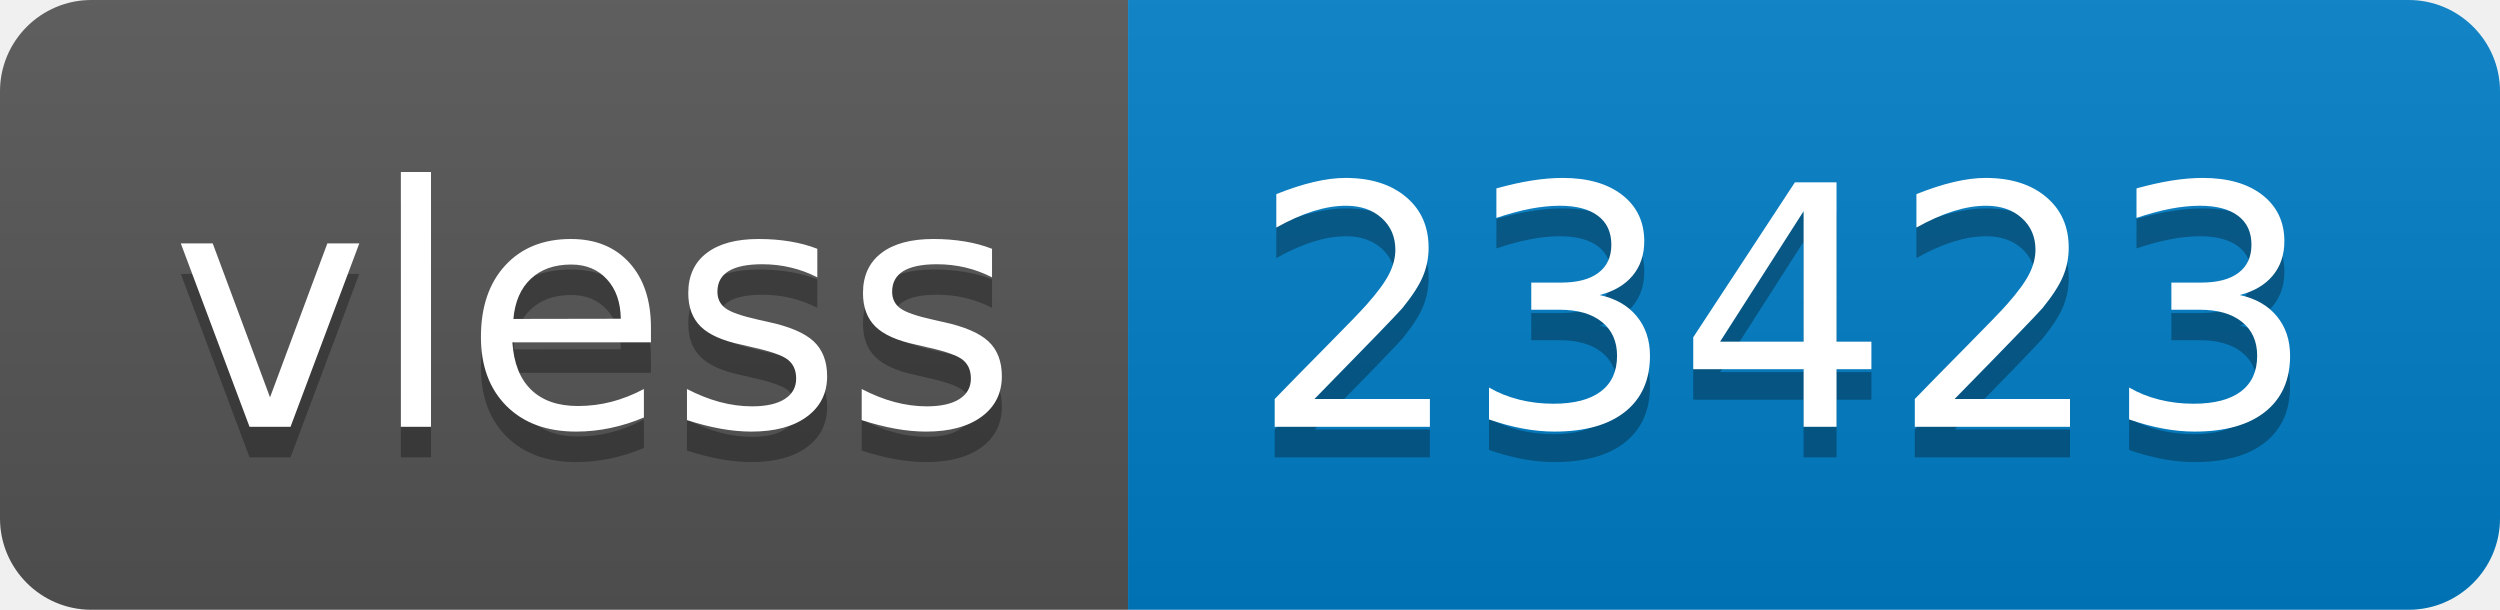
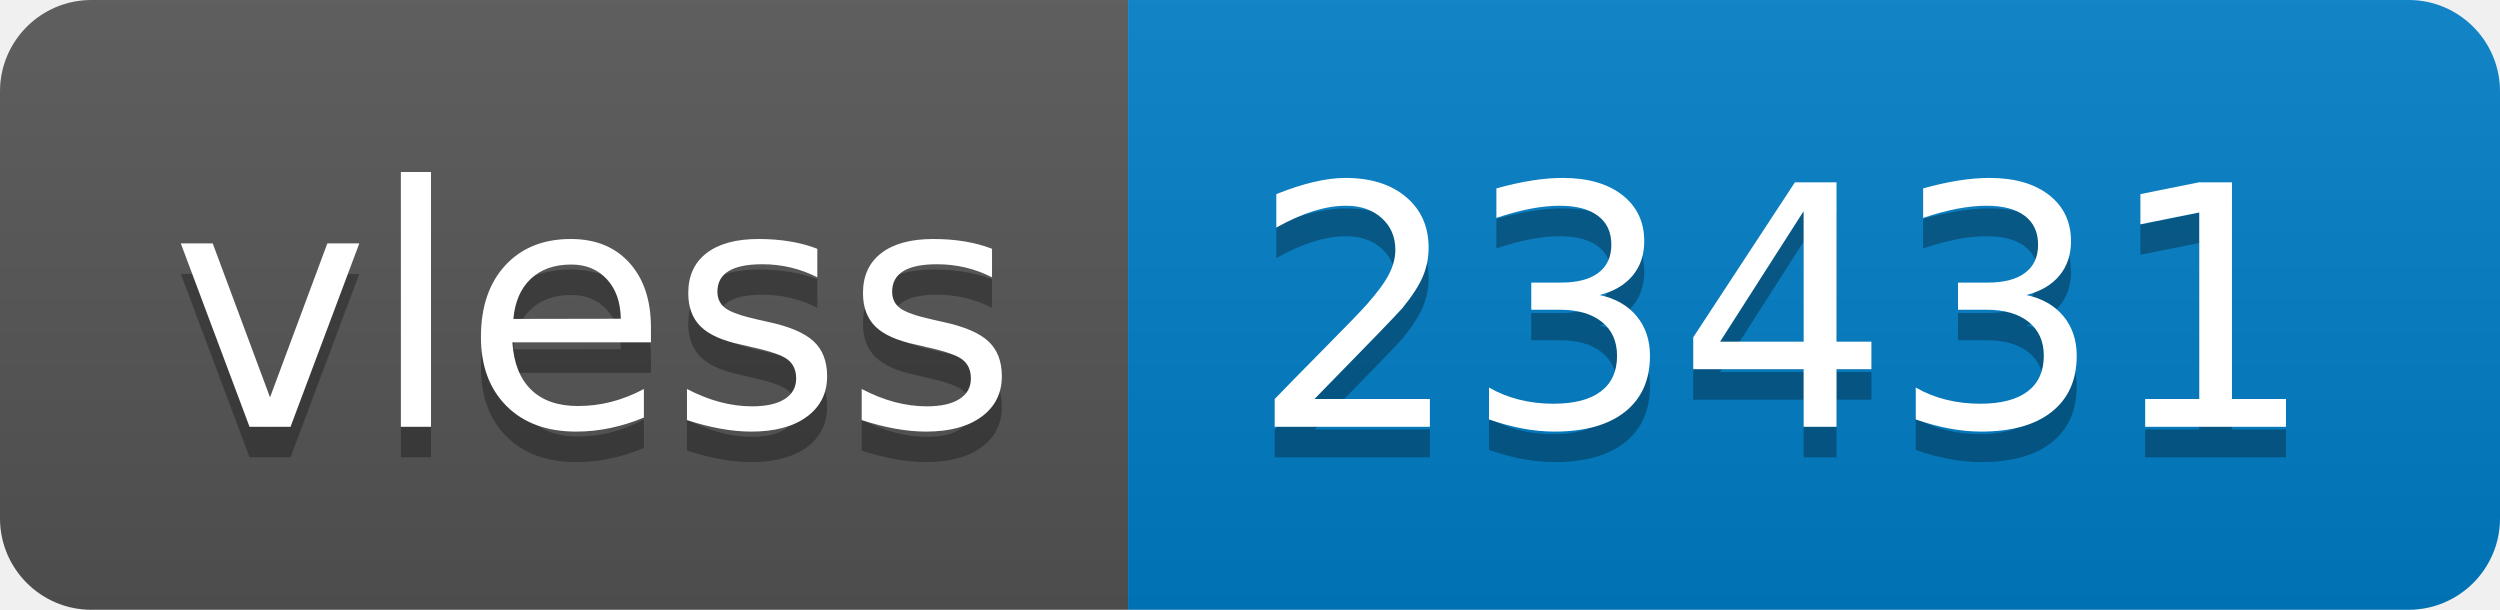
- <svg xmlns="http://www.w3.org/2000/svg" width="82" height="20" role="img" aria-label="vless: 23423">
+ <svg xmlns="http://www.w3.org/2000/svg" width="82" height="20" role="img" aria-label="vless: 23431">
  <linearGradient id="s" x2="0" y2="100%">
    <stop offset="0" stop-color="#bbb" stop-opacity=".1" />
    <stop offset="1" stop-opacity=".1" />
  </linearGradient>
  <clipPath id="r">
    <rect width="82" height="20" rx="3" fill="#fff" />
  </clipPath>
  <g clip-path="url(#r)">
    <rect width="37" height="20" fill="#555" />
    <rect x="37" width="45" height="20" fill="#007ec6" />
    <rect width="82" height="20" fill="url(#s)" />
  </g>
  <g fill="#fff" text-anchor="middle" font-family="Verdana,Geneva,DejaVu Sans,sans-serif" text-rendering="geometricPrecision" font-size="110">
    <text aria-hidden="true" x="195" y="150" fill="#010101" fill-opacity=".3" transform="scale(.1)" textLength="270">vless</text>
    <text x="195" y="140" transform="scale(.1)" fill="#fff" textLength="270">vless</text>
-     <text aria-hidden="true" x="585" y="150" fill="#010101" fill-opacity=".3" transform="scale(.1)" textLength="350">23423</text>
-     <text x="585" y="140" transform="scale(.1)" fill="#fff" textLength="350">23423</text>
+     <text aria-hidden="true" x="585" y="150" fill="#010101" fill-opacity=".3" transform="scale(.1)" textLength="350">23431</text>
+     <text x="585" y="140" transform="scale(.1)" fill="#fff" textLength="350">23431</text>
  </g>
</svg>
